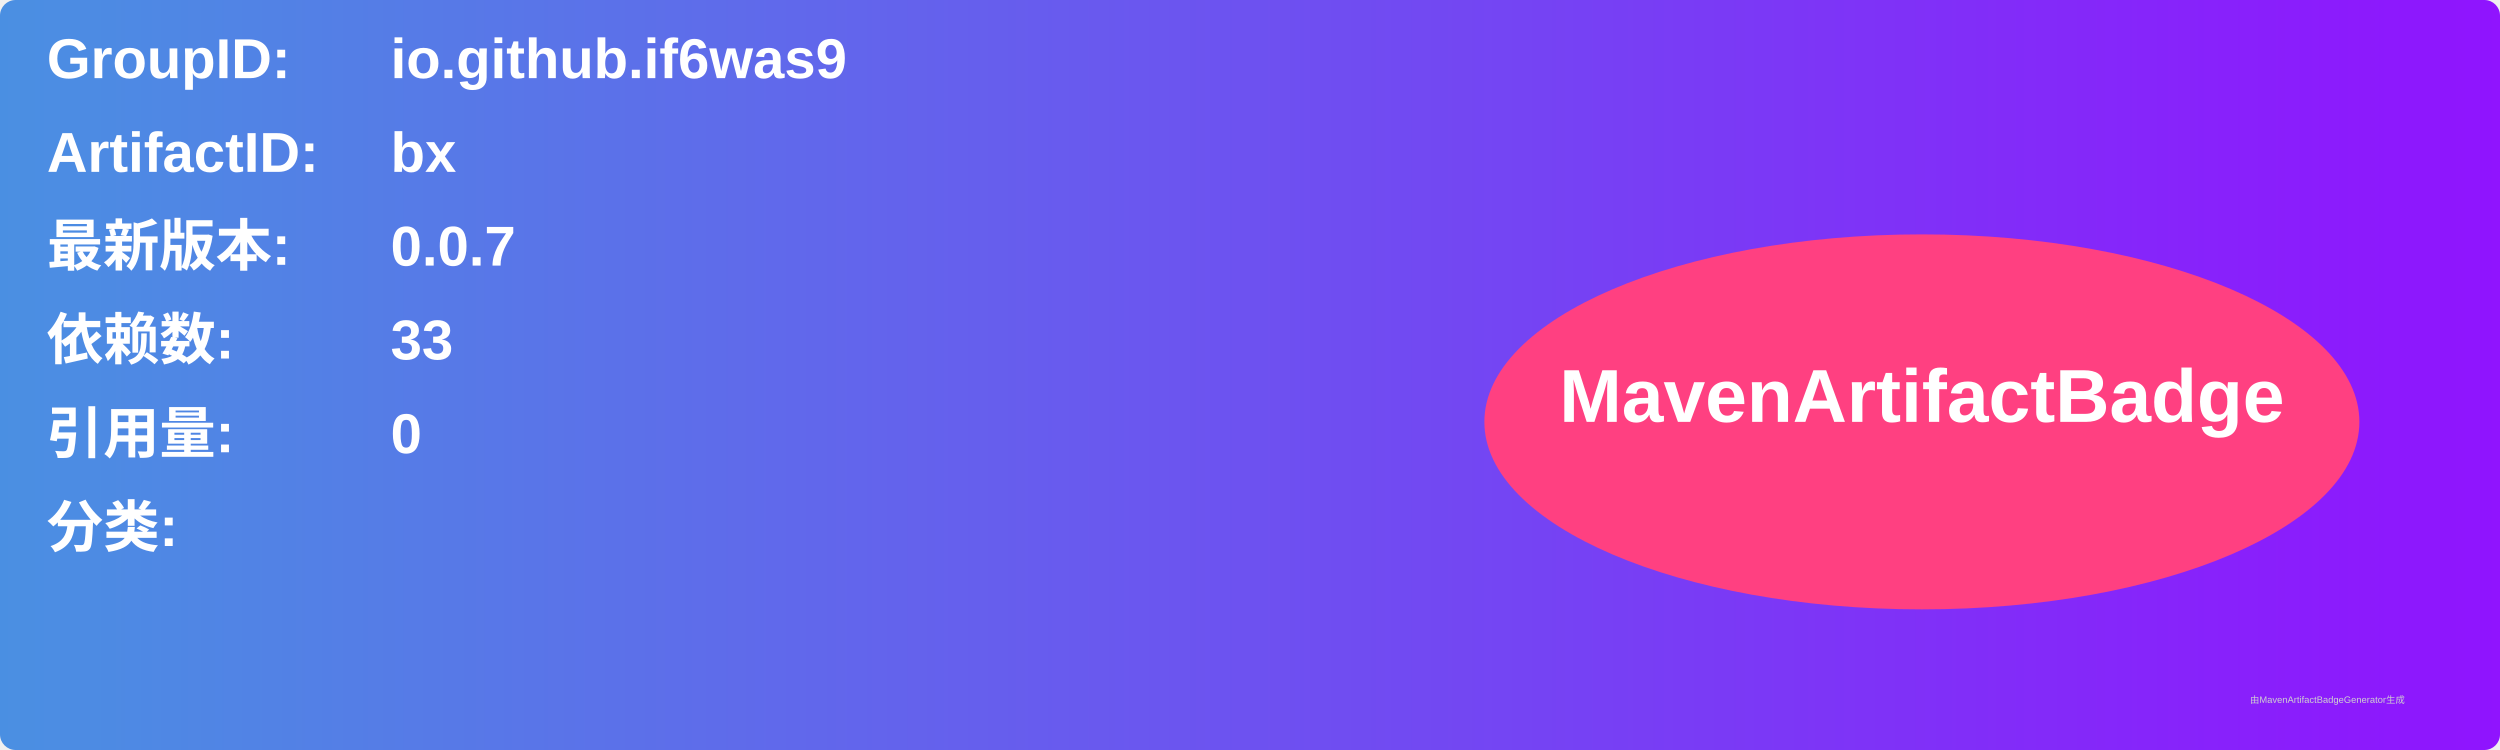
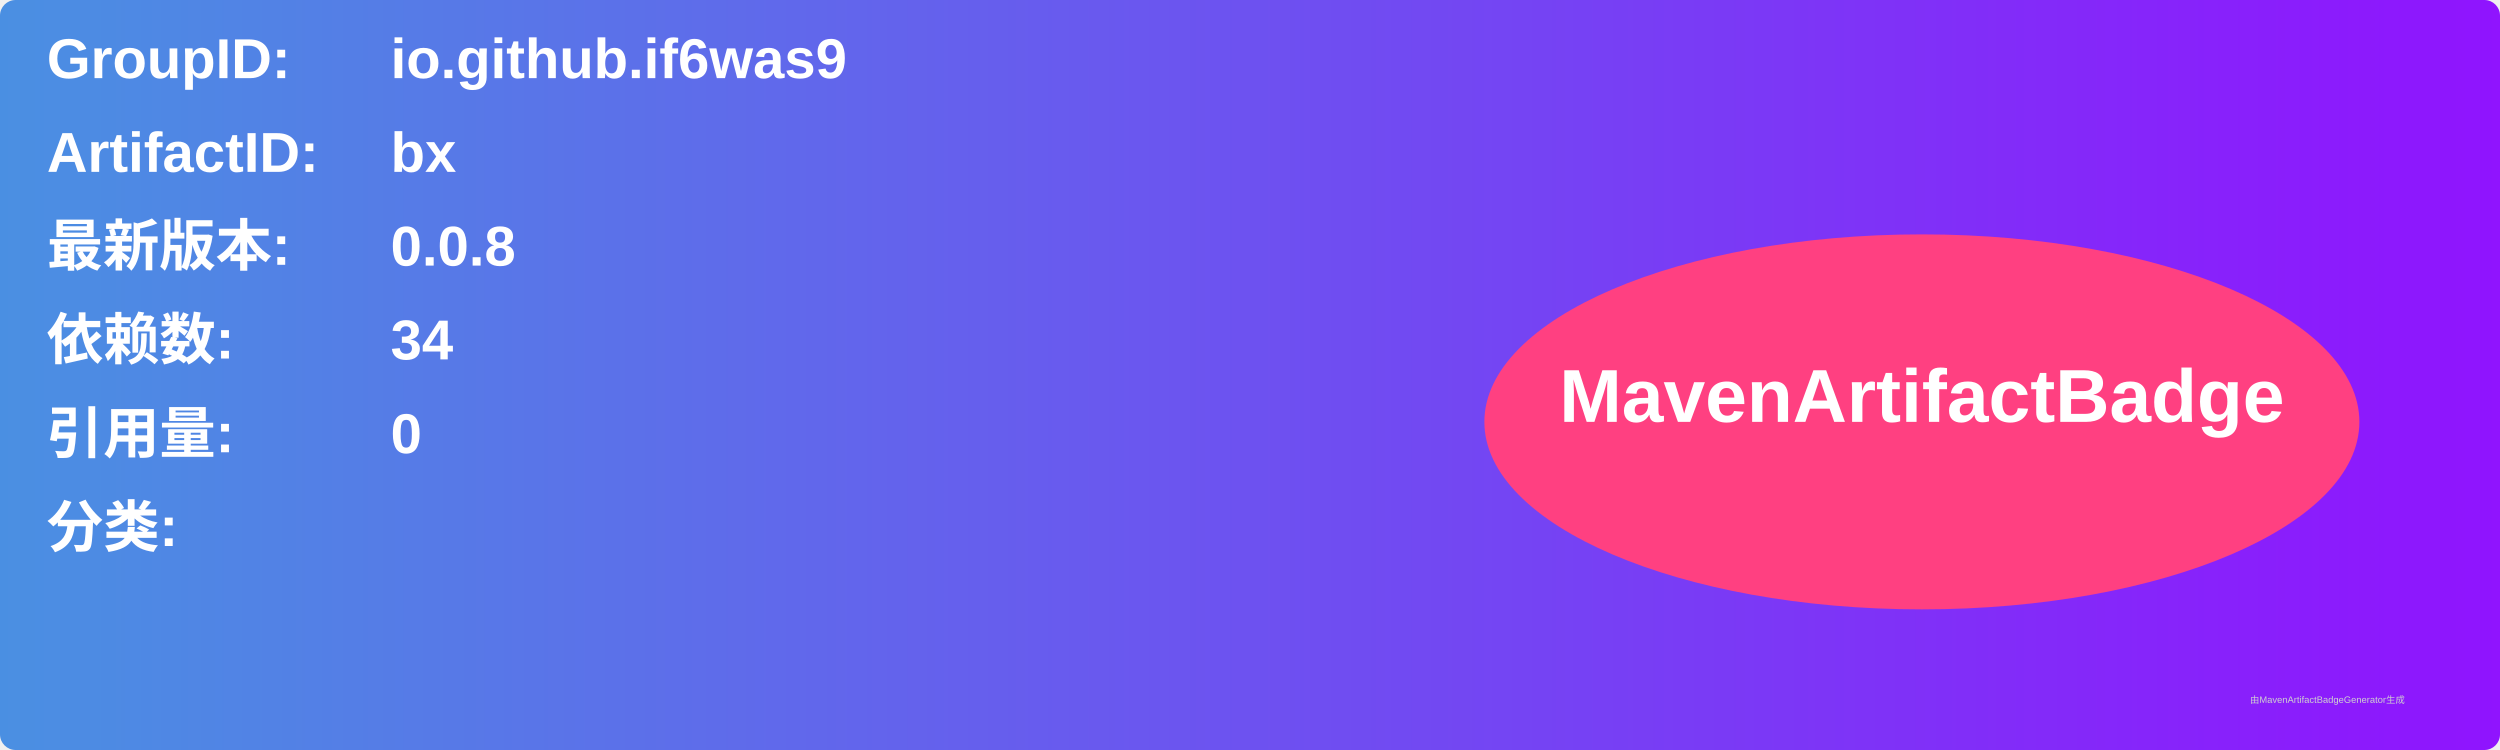
<svg xmlns="http://www.w3.org/2000/svg" width="800" height="240" viewBox="0 0 800 240">
  <linearGradient id="grad" x1="0%" y1="0%" x2="100%" y2="0%">
    <stop offset="0%" stop-color="#4a90e2" />
    <stop offset="100%" stop-color="#9013fe" />
  </linearGradient>
  <rect width="100%" height="100%" rx="5" ry="5" fill="url(#grad)" />
  <g transform="translate(15, 15)">
    <text x="0" y="10" font-family="Arial" font-size="18" fill="white" font-weight="bold" width="260">GroupID:</text>
    <text x="110" y="10" font-family="Arial" font-size="18" fill="white" font-weight="bold" width="460">io.github.if6was9</text>
    <text x="0" y="40" font-family="Arial" font-size="18" fill="white" font-weight="bold" width="260">ArtifactID:</text>
    <text x="110" y="40" font-family="Arial" font-size="18" fill="white" font-weight="bold" width="460">bx</text>
    <text x="0" y="70" font-family="Arial" font-size="18" fill="white" font-weight="bold">最新版本:</text>
    <text x="110" y="70" font-family="Arial" font-size="18" fill="white" font-weight="bold">
-       <tspan font-weight="bold">0.0.7</tspan>
+       <tspan font-weight="bold">0.0.8</tspan>
    </text>
    <text x="0" y="100" font-family="Arial" font-size="18" fill="white" font-weight="bold">依赖数: </text>
    <text x="110" y="100" font-family="Arial" font-size="18" fill="white">
-       <tspan font-weight="bold">33</tspan>
+       <tspan font-weight="bold">34</tspan>
    </text>
    <text x="0" y="130" font-family="Arial" font-size="18" fill="white" font-weight="bold">引用量: </text>
    <text x="110" y="130" font-family="Arial" font-size="18" fill="white">
      <tspan font-weight="bold">0</tspan>
    </text>
    <text x="0" y="160" font-family="Arial" font-size="18" fill="white" font-weight="bold">分类:</text>
    <text x="10" y="190" font-family="Arial" font-size="10" fill="white">
      <tspan font-weight="bold" />
    </text>
    <ellipse cx="600" cy="120" rx="140" ry="60" fill="#ff4081" />
    <text x="600" y="120" text-anchor="middle" font-family="Arial" font-size="24" fill="white" font-weight="bold">MavenArtifactBadge</text>
  </g>
  <text x="720" y="225" font-family="Arial" font-size="3" fill="#d0d0d0">由MavenArtifactBadgeGenerator生成</text>
</svg>
